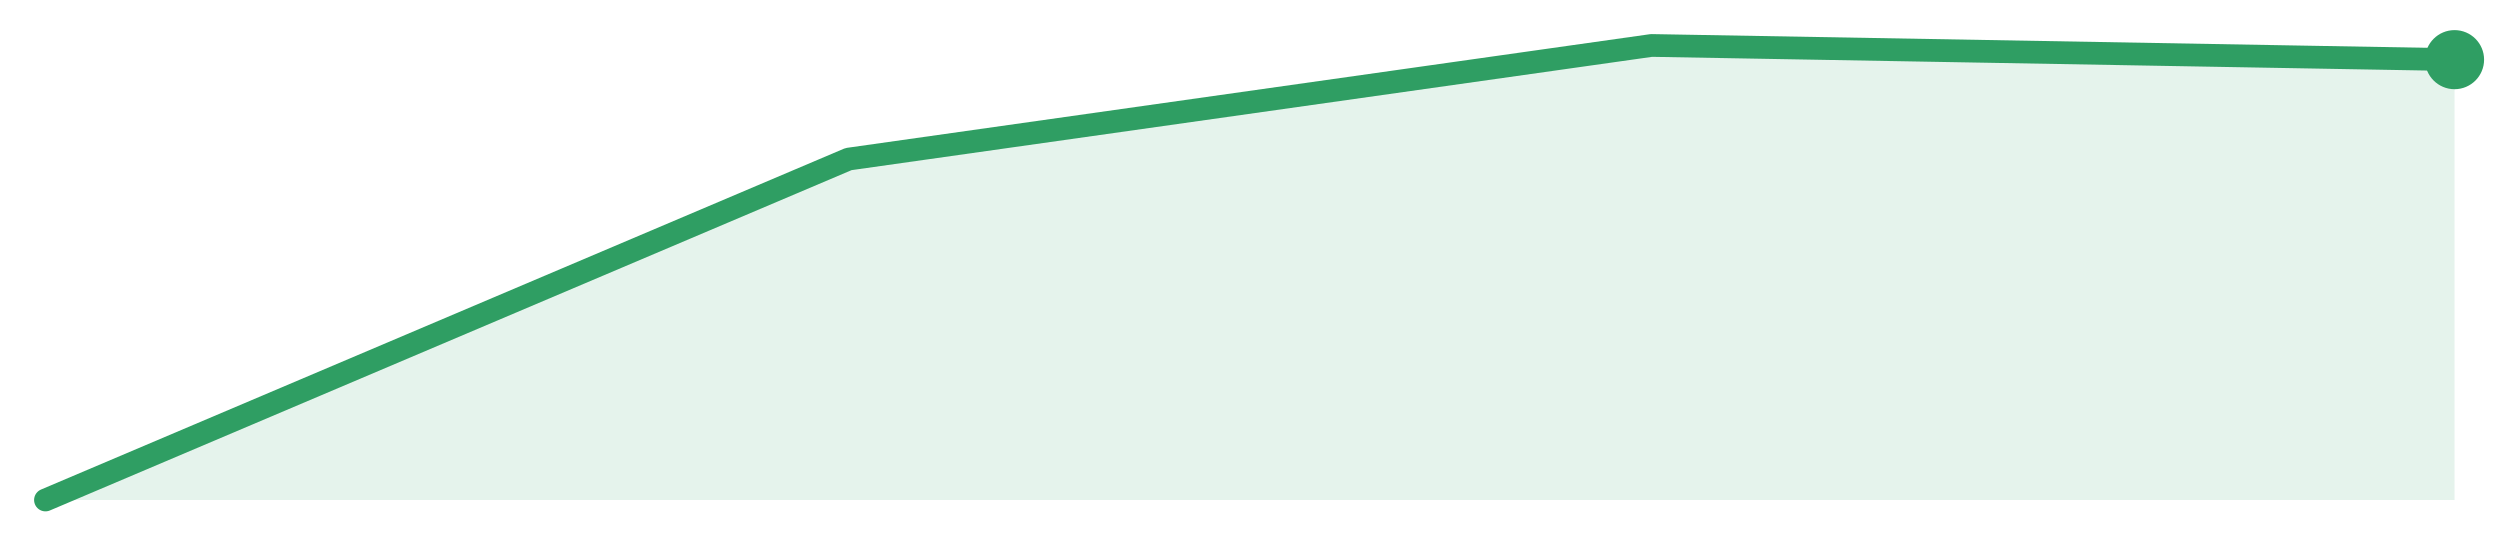
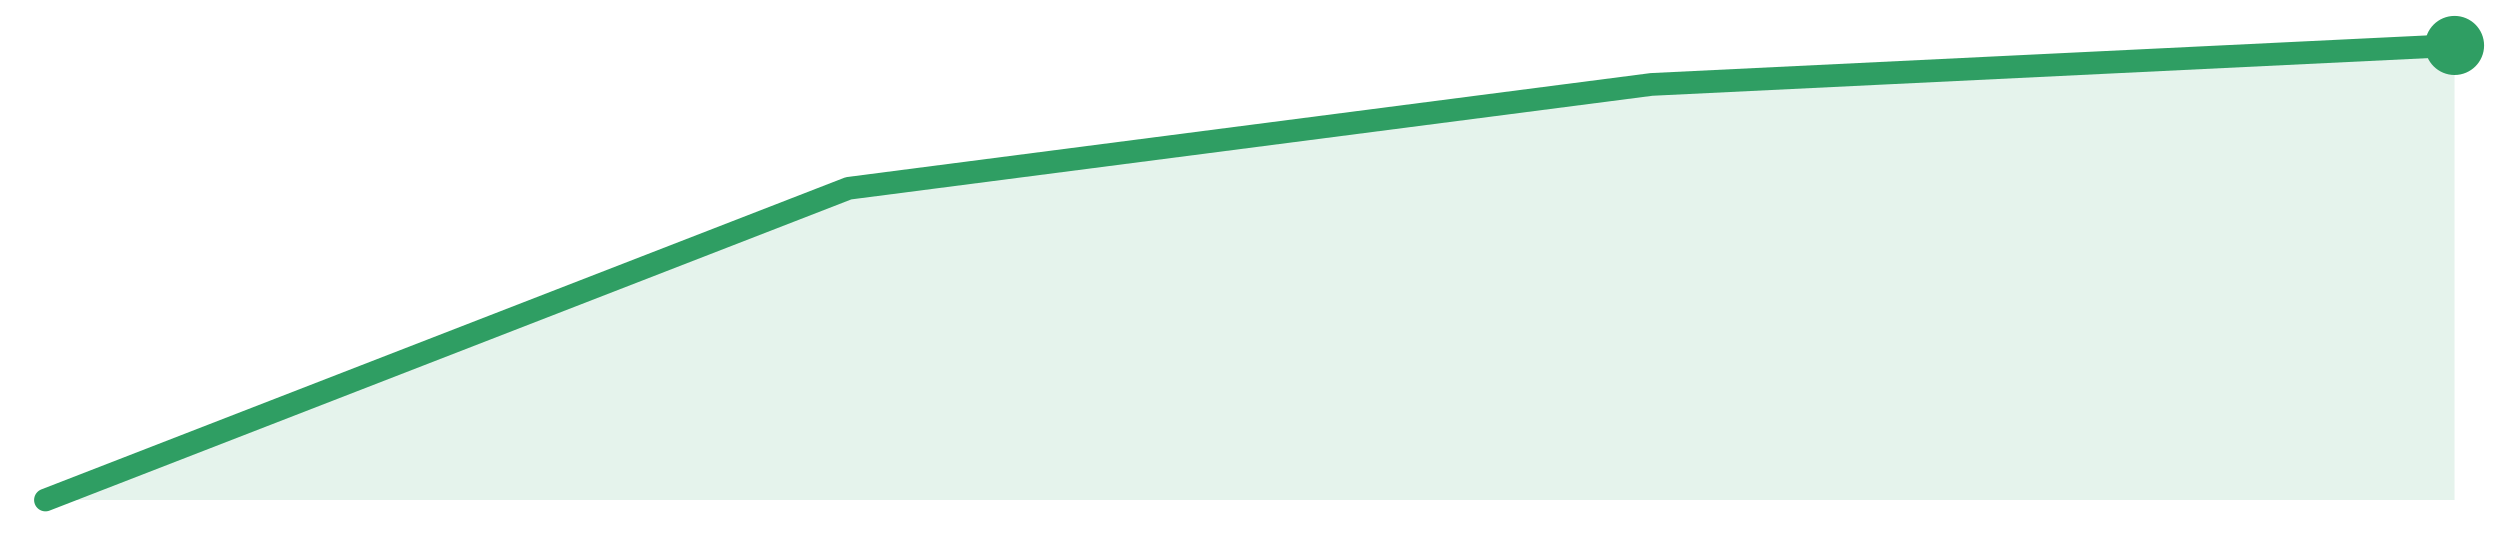
<svg xmlns="http://www.w3.org/2000/svg" width="220" height="48" viewBox="0 0 220 48" role="img" aria-label="trend">
-   <path d="M4.0,44.0 L4.0,44.0 L74.67,14.0 L145.33,4.0 L216.0,5.25 L216.0,44.0 Z" fill="#2f9e631f" />
-   <path d="M4.0,44.0 L74.67,14.0 L145.33,4.0 L216.0,5.25" fill="none" stroke="#2f9e63" stroke-width="2" stroke-linejoin="round" stroke-linecap="round" />
-   <circle cx="216.0" cy="5.25" r="2.6" fill="#2f9e63" />
+   <path d="M4.0,44.0 L4.0,44.0 L74.67,16.57 L145.33,7.43 L216.0,4.0 L216.0,44.0 Z" fill="#2f9e631f" />
+   <path d="M4.0,44.0 L74.67,16.57 L145.33,7.43 L216.0,4.0" fill="none" stroke="#2f9e63" stroke-width="2" stroke-linejoin="round" stroke-linecap="round" />
+   <circle cx="216.0" cy="4.0" r="2.6" fill="#2f9e63" />
</svg>
